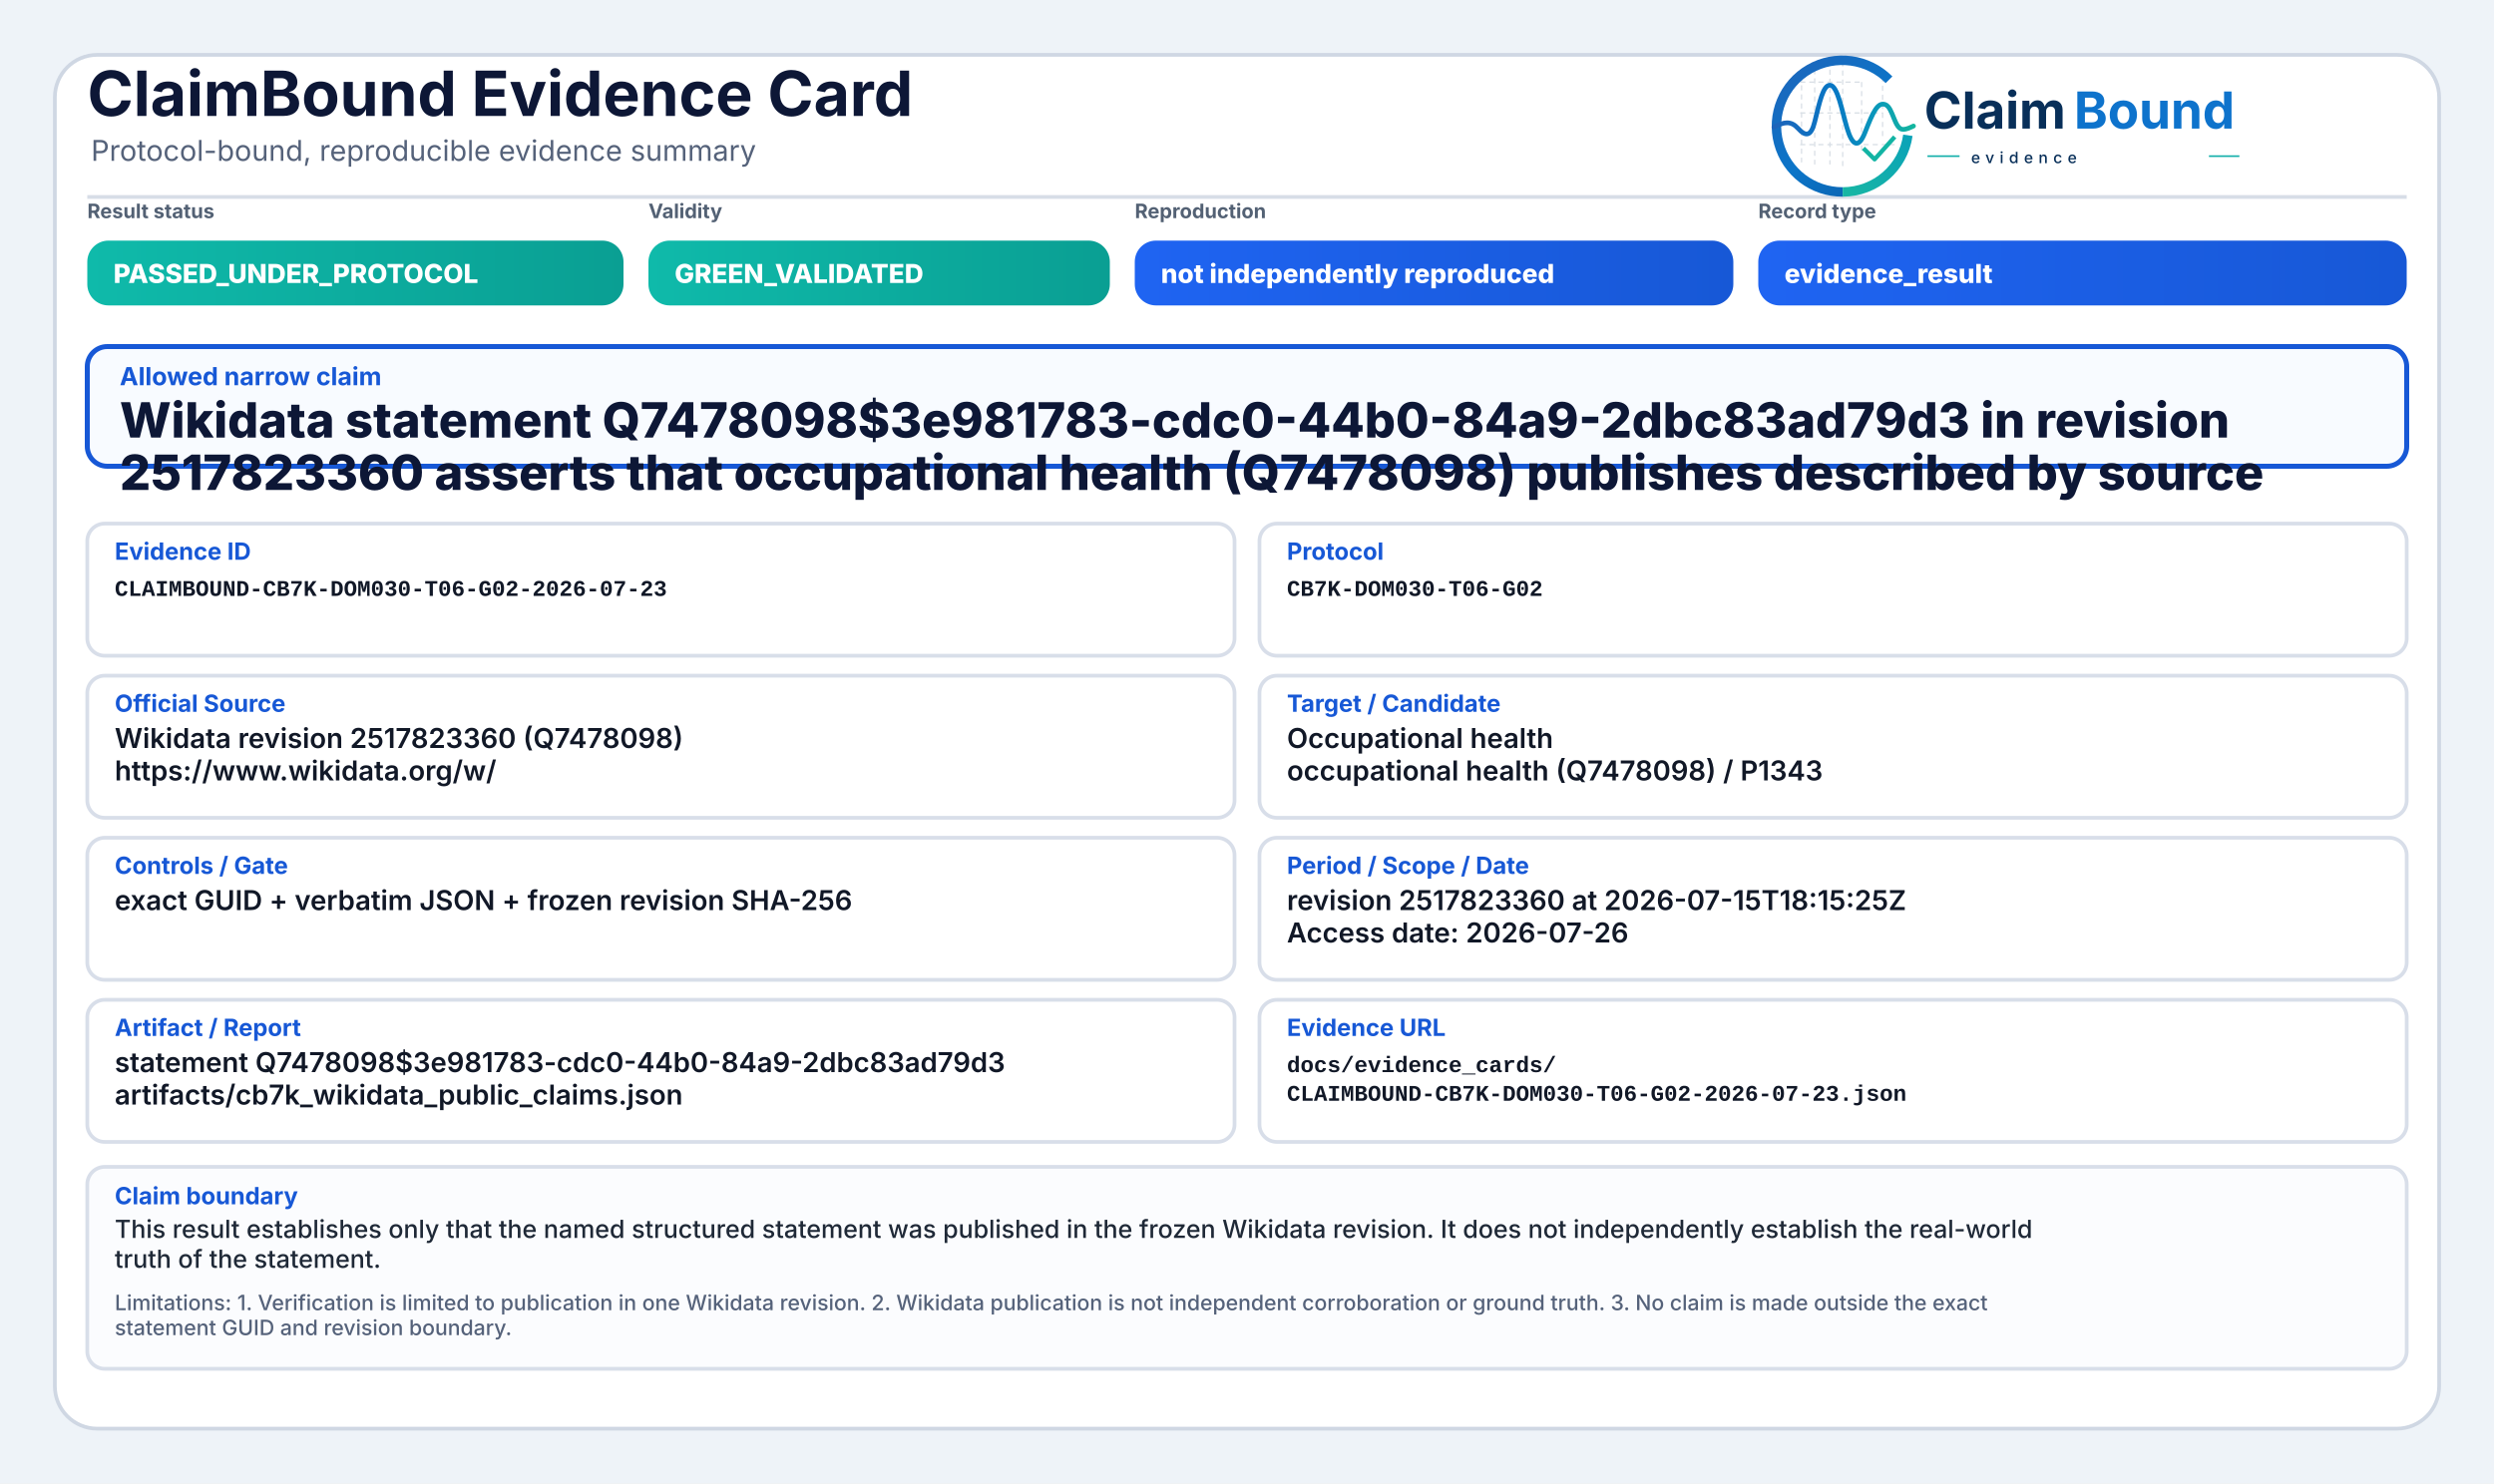
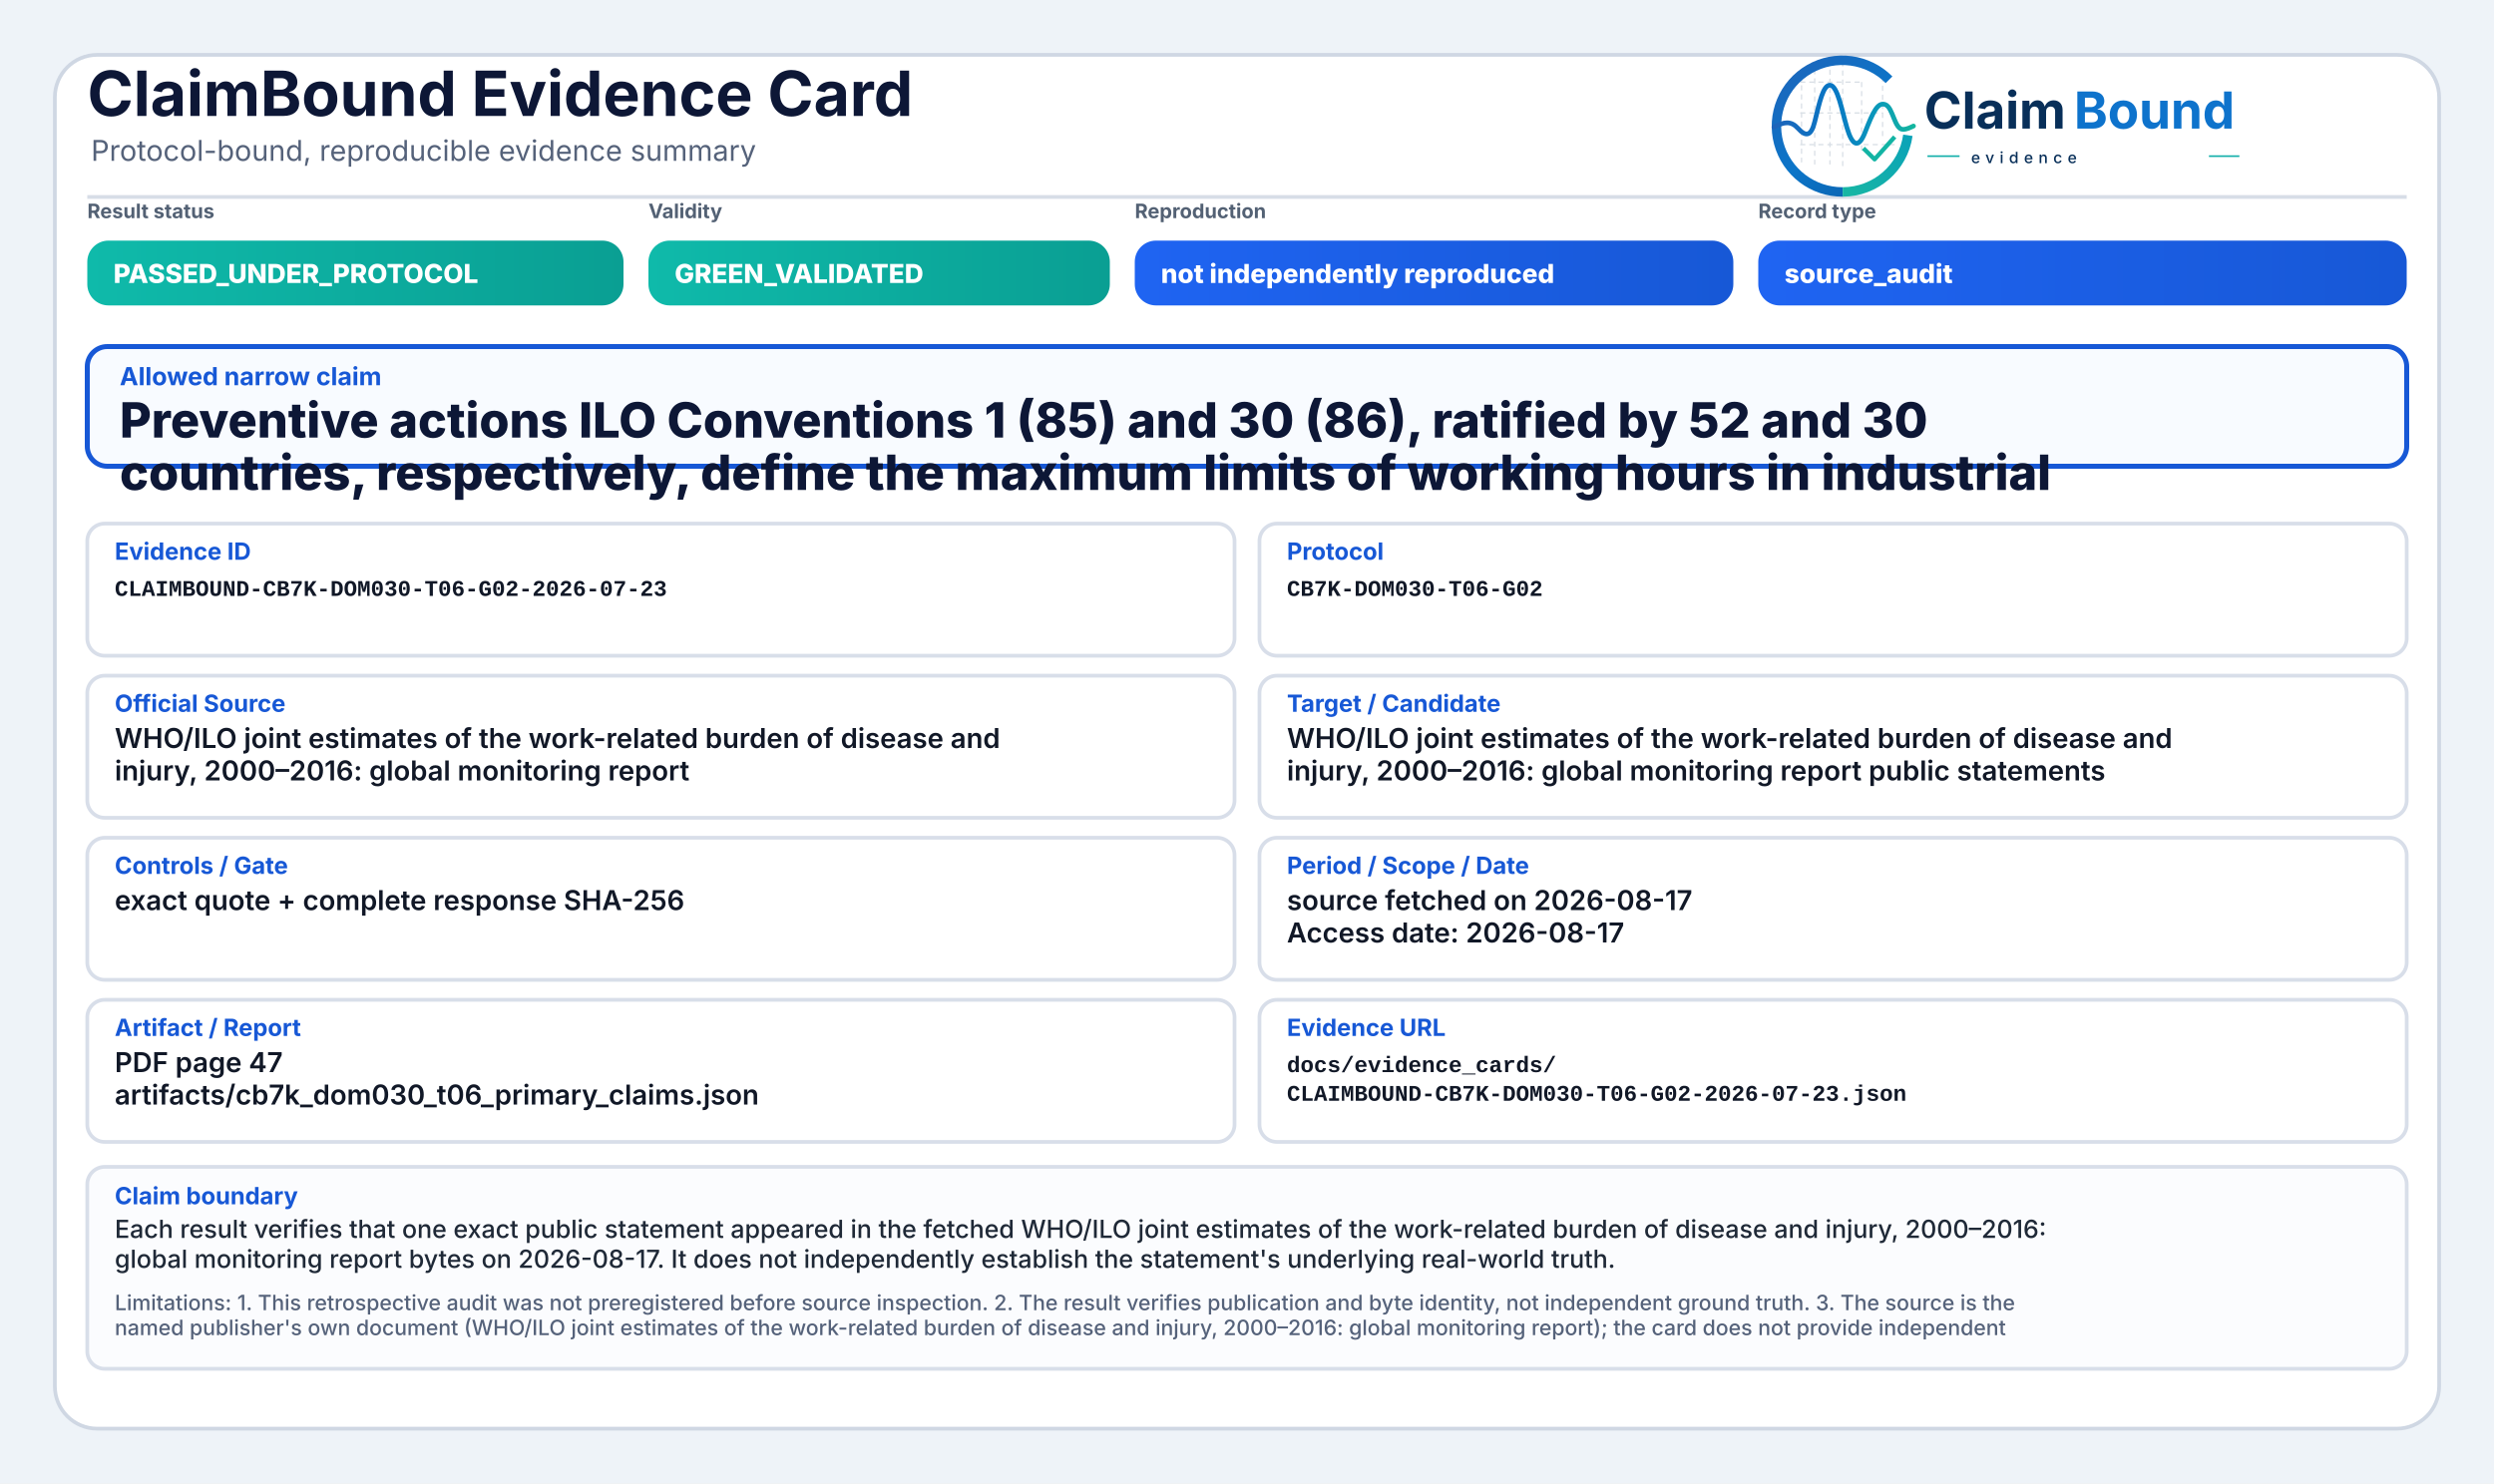
<svg xmlns="http://www.w3.org/2000/svg" width="2000" height="1190" viewBox="0 0 2000 1190" role="img" aria-label="ClaimBound Evidence Card">
  <defs>
    <linearGradient id="greenGrad" x1="0" y1="0" x2="1" y2="0">
      <stop offset="0%" stop-color="#0fbaaa" />
      <stop offset="100%" stop-color="#0a9f93" />
    </linearGradient>
    <linearGradient id="yellowGrad" x1="0" y1="0" x2="1" y2="0">
      <stop offset="0%" stop-color="#fbbf24" />
      <stop offset="100%" stop-color="#d97706" />
    </linearGradient>
    <linearGradient id="amberGrad" x1="0" y1="0" x2="1" y2="0">
      <stop offset="0%" stop-color="#f97316" />
      <stop offset="100%" stop-color="#c2410c" />
    </linearGradient>
    <linearGradient id="redGrad" x1="0" y1="0" x2="1" y2="0">
      <stop offset="0%" stop-color="#ef4444" />
      <stop offset="100%" stop-color="#b91c1c" />
    </linearGradient>
    <linearGradient id="grayGrad" x1="0" y1="0" x2="1" y2="0">
      <stop offset="0%" stop-color="#64748b" />
      <stop offset="100%" stop-color="#475569" />
    </linearGradient>
    <linearGradient id="blueGrad" x1="0" y1="0" x2="1" y2="0">
      <stop offset="0%" stop-color="#1f64f2" />
      <stop offset="100%" stop-color="#1758d6" />
    </linearGradient>
    <linearGradient id="logoRingBlue" x1="73" y1="453" x2="348" y2="793" gradientUnits="userSpaceOnUse">
      <stop offset="0" stop-color="#1E64BA" />
      <stop offset="0.55" stop-color="#0C75C8" />
      <stop offset="1" stop-color="#0A5FAB" />
    </linearGradient>
    <linearGradient id="logoRingTeal" x1="221" y1="792" x2="403" y2="594" gradientUnits="userSpaceOnUse">
      <stop offset="0" stop-color="#18B7A3" />
      <stop offset="1" stop-color="#089EBC" />
    </linearGradient>
    <linearGradient id="logoSignalGradient" x1="61" y1="628" x2="404" y2="628" gradientUnits="userSpaceOnUse">
      <stop offset="0" stop-color="#1E64BA" />
      <stop offset="0.43" stop-color="#0877C4" />
      <stop offset="0.72" stop-color="#0A97BB" />
      <stop offset="1" stop-color="#14B69E" />
    </linearGradient>
  </defs>
  <rect x="0" y="0" width="2000" height="1190" fill="#eef3f8" />
  <rect x="44" y="44" width="1912" height="1102" rx="34" fill="#ffffff" stroke="#cfd7e3" stroke-width="3" />
  <path d="M70 158 H1930" stroke="#d7dde7" stroke-width="3" />
  <text x="70" y="93" font-family="Inter, Segoe UI, Arial, sans-serif" font-size="50" font-weight="750" fill="#0d1736">ClaimBound Evidence Card</text>
  <text x="73" y="129" font-family="Inter, Segoe UI, Arial, sans-serif" font-size="23" font-weight="400" fill="#55627a">Protocol-bound, reproducible evidence summary</text>
  <g aria-label="ClaimBound evidence logo" transform="translate(1415,52) scale(0.33) translate(-40,-478)">
    <g stroke-linecap="butt" stroke-linejoin="round">
      <g stroke="#CBD3DC" stroke-width="3.2" stroke-linecap="round" stroke-dasharray="10 12" opacity="0.72">
        <path d="M130 507V714" />
        <path d="M162 490V719" />
        <path d="M199 491V719" />
        <path d="M230 471V726" />
        <path d="M276 521V690" />
        <path d="M327 508V650" />
        <path d="M128 520H277" />
        <path d="M128 595H327" />
        <path d="M128 672H355" />
      </g>
      <path d="M342.6 514.3A160 160 0 1 0 230 787" fill="none" stroke="url(#logoRingBlue)" stroke-width="23" />
      <path d="M230 787A160 160 0 0 0 388.4 649.3" fill="none" stroke="url(#logoRingTeal)" stroke-width="23" />
      <path d="M63 629.5C87 616.4 104.3 613.6 121.2 632.2C140.7 653.8 153.4 651.6 162.1 616.2C173.8 568.5 182.5 527.5 198.9 527.5C217.5 527.5 228.4 590.6 240.3 630.8C253.4 675.4 268.6 682.8 284.6 641.5C303.5 592.9 315.2 567.6 333.7 574.7C352.6 582 355.7 635.1 376.6 634.9C386.2 634.8 394 630.4 402 626.8" fill="none" stroke="url(#logoSignalGradient)" stroke-width="11.5" stroke-linecap="round" />
      <path d="M284 684.5L307.5 707.7L353 657" fill="none" stroke="#12B4A4" stroke-width="10.5" stroke-linecap="square" />
    </g>
    <text x="428" y="633" font-family="Inter, Segoe UI, Arial, sans-serif" font-size="124" font-weight="750" fill="#082F59" text-rendering="geometricPrecision">Claim</text>
    <text x="792" y="633" font-family="Inter, Segoe UI, Arial, sans-serif" font-size="124" font-weight="750" fill="#0E73CC" text-rendering="geometricPrecision">Bound</text>
    <line x1="436" y1="700" x2="514" y2="700" stroke="#11AFA9" stroke-width="4" />
    <text x="542" y="717" font-family="Inter, Segoe UI, Arial, sans-serif" font-size="38" font-weight="500" letter-spacing="13" fill="#082F59">evidence</text>
    <line x1="1120" y1="700" x2="1194" y2="700" stroke="#11AFA9" stroke-width="4" />
  </g>
  <text x="70" y="175" font-family="Inter, Segoe UI, Arial, sans-serif" font-size="16" font-weight="650" fill="#536174">Result status</text>
  <rect x="70" y="193" width="430" height="52" rx="17" fill="url(#greenGrad)" />
  <text x="91" y="227" font-family="Inter, Segoe UI, Arial, sans-serif" font-size="21" font-weight="800" fill="#ffffff">PASSED_UNDER_PROTOCOL</text>
  <text x="520" y="175" font-family="Inter, Segoe UI, Arial, sans-serif" font-size="16" font-weight="650" fill="#536174">Validity</text>
  <rect x="520" y="193" width="370" height="52" rx="17" fill="url(#greenGrad)" />
  <text x="541" y="227" font-family="Inter, Segoe UI, Arial, sans-serif" font-size="21" font-weight="800" fill="#ffffff">GREEN_VALIDATED</text>
  <text x="910" y="175" font-family="Inter, Segoe UI, Arial, sans-serif" font-size="16" font-weight="650" fill="#536174">Reproduction</text>
  <rect x="910" y="193" width="480" height="52" rx="17" fill="url(#blueGrad)" />
  <text x="931" y="227" font-family="Inter, Segoe UI, Arial, sans-serif" font-size="21" font-weight="800" fill="#ffffff">not independently reproduced</text>
  <text x="1410" y="175" font-family="Inter, Segoe UI, Arial, sans-serif" font-size="16" font-weight="650" fill="#536174">Record type</text>
  <rect x="1410" y="193" width="520" height="52" rx="17" fill="url(#blueGrad)" />
-   <text x="1431" y="227" font-family="Inter, Segoe UI, Arial, sans-serif" font-size="21" font-weight="800" fill="#ffffff">evidence_result</text>
+   <text x="1431" y="227" font-family="Inter, Segoe UI, Arial, sans-serif" font-size="21" font-weight="800" fill="#ffffff">source_audit</text>
  <rect x="70" y="278" width="1860" height="96" rx="16" fill="#f8fbff" stroke="#1758d6" stroke-width="4" />
  <text x="96" y="309" font-family="Inter, Segoe UI, Arial, sans-serif" font-size="20" font-weight="750" fill="#1758d6">Allowed narrow claim</text>
-   <text x="96" y="351" font-family="Inter, Segoe UI, Arial, sans-serif" font-size="39" font-weight="800" fill="#0d1736">Wikidata statement Q7478098$3e981783-cdc0-44b0-84a9-2dbc83ad79d3 in revision</text>
-   <text x="96" y="393" font-family="Inter, Segoe UI, Arial, sans-serif" font-size="39" font-weight="800" fill="#0d1736">2517823360 asserts that occupational health (Q7478098) publishes described by source</text>
+   <text x="96" y="351" font-family="Inter, Segoe UI, Arial, sans-serif" font-size="39" font-weight="800" fill="#0d1736">Preventive actions ILO Conventions 1 (85) and 30 (86), ratified by 52 and 30</text>
+   <text x="96" y="393" font-family="Inter, Segoe UI, Arial, sans-serif" font-size="39" font-weight="800" fill="#0d1736">countries, respectively, define the maximum limits of working hours in industrial</text>
  <rect x="70" y="420" width="920" height="106" rx="14" fill="#ffffff" stroke="#d8dee9" stroke-width="3" />
  <text x="92" y="449" font-family="Inter, Segoe UI, Arial, sans-serif" font-size="19" font-weight="750" fill="#1758d6">Evidence ID</text>
  <text x="92" y="478" font-family="SFMono-Regular, Consolas, Liberation Mono, monospace" font-size="18" font-weight="600" fill="#111827">CLAIMBOUND-CB7K-DOM030-T06-G02-2026-07-23</text>
  <rect x="1010" y="420" width="920" height="106" rx="14" fill="#ffffff" stroke="#d8dee9" stroke-width="3" />
  <text x="1032" y="449" font-family="Inter, Segoe UI, Arial, sans-serif" font-size="19" font-weight="750" fill="#1758d6">Protocol</text>
  <text x="1032" y="478" font-family="SFMono-Regular, Consolas, Liberation Mono, monospace" font-size="18" font-weight="600" fill="#111827">CB7K-DOM030-T06-G02</text>
  <rect x="70" y="542" width="920" height="114" rx="14" fill="#ffffff" stroke="#d8dee9" stroke-width="3" />
  <text x="92" y="571" font-family="Inter, Segoe UI, Arial, sans-serif" font-size="19" font-weight="750" fill="#1758d6">Official Source</text>
-   <text x="92" y="600" font-family="Inter, Segoe UI, Arial, sans-serif" font-size="22" font-weight="600" fill="#111827">Wikidata revision 2517823360 (Q7478098)</text>
-   <text x="92" y="626" font-family="Inter, Segoe UI, Arial, sans-serif" font-size="22" font-weight="600" fill="#111827">https://www.wikidata.org/w/</text>
+   <text x="92" y="600" font-family="Inter, Segoe UI, Arial, sans-serif" font-size="22" font-weight="600" fill="#111827">WHO/ILO joint estimates of the work-related burden of disease and</text>
+   <text x="92" y="626" font-family="Inter, Segoe UI, Arial, sans-serif" font-size="22" font-weight="600" fill="#111827">injury, 2000–2016: global monitoring report</text>
  <rect x="1010" y="542" width="920" height="114" rx="14" fill="#ffffff" stroke="#d8dee9" stroke-width="3" />
  <text x="1032" y="571" font-family="Inter, Segoe UI, Arial, sans-serif" font-size="19" font-weight="750" fill="#1758d6">Target / Candidate</text>
-   <text x="1032" y="600" font-family="Inter, Segoe UI, Arial, sans-serif" font-size="22" font-weight="600" fill="#111827">Occupational health</text>
-   <text x="1032" y="626" font-family="Inter, Segoe UI, Arial, sans-serif" font-size="22" font-weight="600" fill="#111827">occupational health (Q7478098) / P1343</text>
+   <text x="1032" y="600" font-family="Inter, Segoe UI, Arial, sans-serif" font-size="22" font-weight="600" fill="#111827">WHO/ILO joint estimates of the work-related burden of disease and</text>
+   <text x="1032" y="626" font-family="Inter, Segoe UI, Arial, sans-serif" font-size="22" font-weight="600" fill="#111827">injury, 2000–2016: global monitoring report public statements</text>
  <rect x="70" y="672" width="920" height="114" rx="14" fill="#ffffff" stroke="#d8dee9" stroke-width="3" />
  <text x="92" y="701" font-family="Inter, Segoe UI, Arial, sans-serif" font-size="19" font-weight="750" fill="#1758d6">Controls / Gate</text>
-   <text x="92" y="730" font-family="Inter, Segoe UI, Arial, sans-serif" font-size="22" font-weight="600" fill="#111827">exact GUID + verbatim JSON + frozen revision SHA-256</text>
+   <text x="92" y="730" font-family="Inter, Segoe UI, Arial, sans-serif" font-size="22" font-weight="600" fill="#111827">exact quote + complete response SHA-256</text>
  <rect x="1010" y="672" width="920" height="114" rx="14" fill="#ffffff" stroke="#d8dee9" stroke-width="3" />
  <text x="1032" y="701" font-family="Inter, Segoe UI, Arial, sans-serif" font-size="19" font-weight="750" fill="#1758d6">Period / Scope / Date</text>
-   <text x="1032" y="730" font-family="Inter, Segoe UI, Arial, sans-serif" font-size="22" font-weight="600" fill="#111827">revision 2517823360 at 2026-07-15T18:15:25Z</text>
-   <text x="1032" y="756" font-family="Inter, Segoe UI, Arial, sans-serif" font-size="22" font-weight="600" fill="#111827">Access date: 2026-07-26</text>
+   <text x="1032" y="730" font-family="Inter, Segoe UI, Arial, sans-serif" font-size="22" font-weight="600" fill="#111827">source fetched on 2026-08-17</text>
+   <text x="1032" y="756" font-family="Inter, Segoe UI, Arial, sans-serif" font-size="22" font-weight="600" fill="#111827">Access date: 2026-08-17</text>
  <rect x="70" y="802" width="920" height="114" rx="14" fill="#ffffff" stroke="#d8dee9" stroke-width="3" />
  <text x="92" y="831" font-family="Inter, Segoe UI, Arial, sans-serif" font-size="19" font-weight="750" fill="#1758d6">Artifact / Report</text>
-   <text x="92" y="860" font-family="Inter, Segoe UI, Arial, sans-serif" font-size="22" font-weight="600" fill="#111827">statement Q7478098$3e981783-cdc0-44b0-84a9-2dbc83ad79d3</text>
-   <text x="92" y="886" font-family="Inter, Segoe UI, Arial, sans-serif" font-size="22" font-weight="600" fill="#111827">artifacts/cb7k_wikidata_public_claims.json</text>
+   <text x="92" y="860" font-family="Inter, Segoe UI, Arial, sans-serif" font-size="22" font-weight="600" fill="#111827">PDF page 47</text>
+   <text x="92" y="886" font-family="Inter, Segoe UI, Arial, sans-serif" font-size="22" font-weight="600" fill="#111827">artifacts/cb7k_dom030_t06_primary_claims.json</text>
  <rect x="1010" y="802" width="920" height="114" rx="14" fill="#ffffff" stroke="#d8dee9" stroke-width="3" />
  <text x="1032" y="831" font-family="Inter, Segoe UI, Arial, sans-serif" font-size="19" font-weight="750" fill="#1758d6">Evidence URL</text>
  <text x="1032" y="860" font-family="SFMono-Regular, Consolas, Liberation Mono, monospace" font-size="18" font-weight="600" fill="#111827">docs/evidence_cards/</text>
  <text x="1032" y="883" font-family="SFMono-Regular, Consolas, Liberation Mono, monospace" font-size="18" font-weight="600" fill="#111827">CLAIMBOUND-CB7K-DOM030-T06-G02-2026-07-23.json</text>
  <rect x="70" y="936" width="1860" height="162" rx="14" fill="#fbfcfe" stroke="#d8dee9" stroke-width="3" />
  <text x="92" y="966" font-family="Inter, Segoe UI, Arial, sans-serif" font-size="19" font-weight="750" fill="#1758d6">Claim boundary</text>
-   <text x="92" y="993" font-family="Inter, Segoe UI, Arial, sans-serif" font-size="20" font-weight="500" fill="#1f2937">This result establishes only that the named structured statement was published in the frozen Wikidata revision. It does not independently establish the real-world</text>
-   <text x="92" y="1017" font-family="Inter, Segoe UI, Arial, sans-serif" font-size="20" font-weight="500" fill="#1f2937">truth of the statement.</text>
-   <text x="92" y="1051" font-family="Inter, Segoe UI, Arial, sans-serif" font-size="17" font-weight="500" fill="#55627a">Limitations: 1. Verification is limited to publication in one Wikidata revision. 2. Wikidata publication is not independent corroboration or ground truth. 3. No claim is made outside the exact</text>
-   <text x="92" y="1071" font-family="Inter, Segoe UI, Arial, sans-serif" font-size="17" font-weight="500" fill="#55627a">statement GUID and revision boundary.</text>
+   <text x="92" y="993" font-family="Inter, Segoe UI, Arial, sans-serif" font-size="20" font-weight="500" fill="#1f2937">Each result verifies that one exact public statement appeared in the fetched WHO/ILO joint estimates of the work-related burden of disease and injury, 2000–2016:</text>
+   <text x="92" y="1017" font-family="Inter, Segoe UI, Arial, sans-serif" font-size="20" font-weight="500" fill="#1f2937">global monitoring report bytes on 2026-08-17. It does not independently establish the statement's underlying real-world truth.</text>
+   <text x="92" y="1051" font-family="Inter, Segoe UI, Arial, sans-serif" font-size="17" font-weight="500" fill="#55627a">Limitations: 1. This retrospective audit was not preregistered before source inspection. 2. The result verifies publication and byte identity, not independent ground truth. 3. The source is the</text>
+   <text x="92" y="1071" font-family="Inter, Segoe UI, Arial, sans-serif" font-size="17" font-weight="500" fill="#55627a">named publisher's own document (WHO/ILO joint estimates of the work-related burden of disease and injury, 2000–2016: global monitoring report); the card does not provide independent</text>
</svg>
